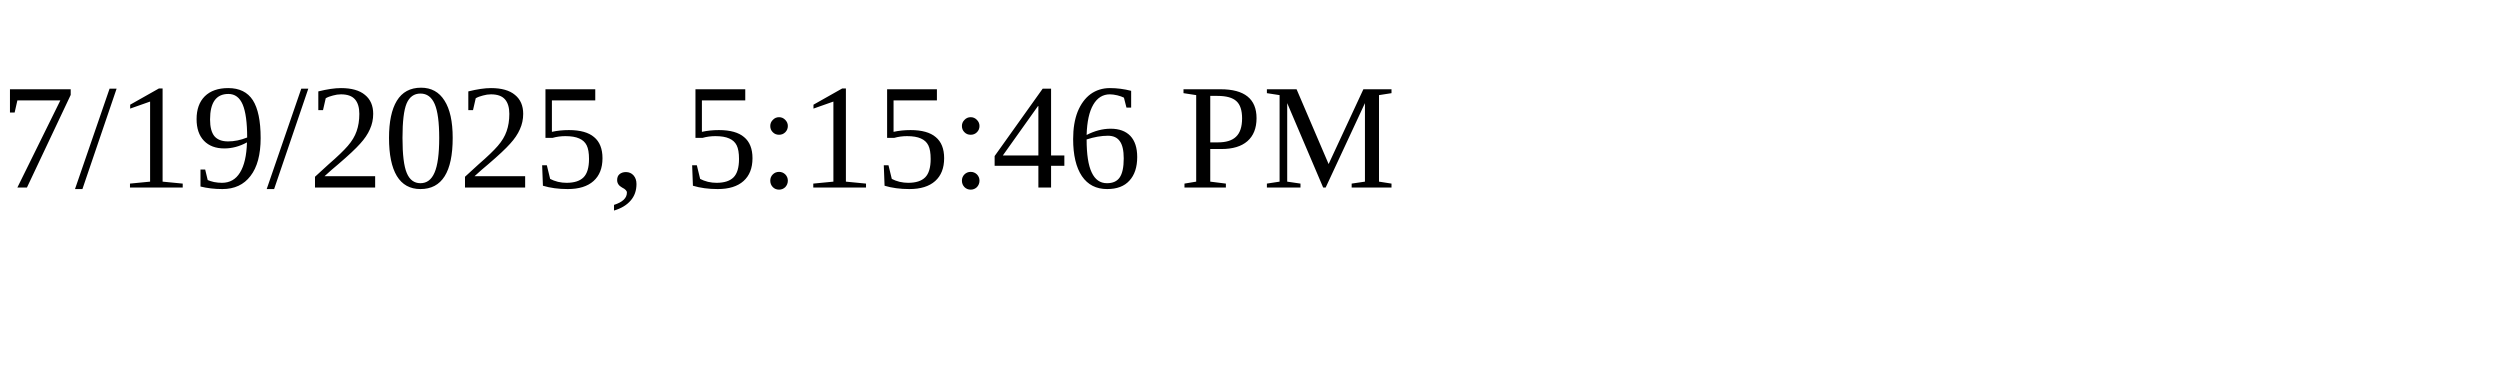
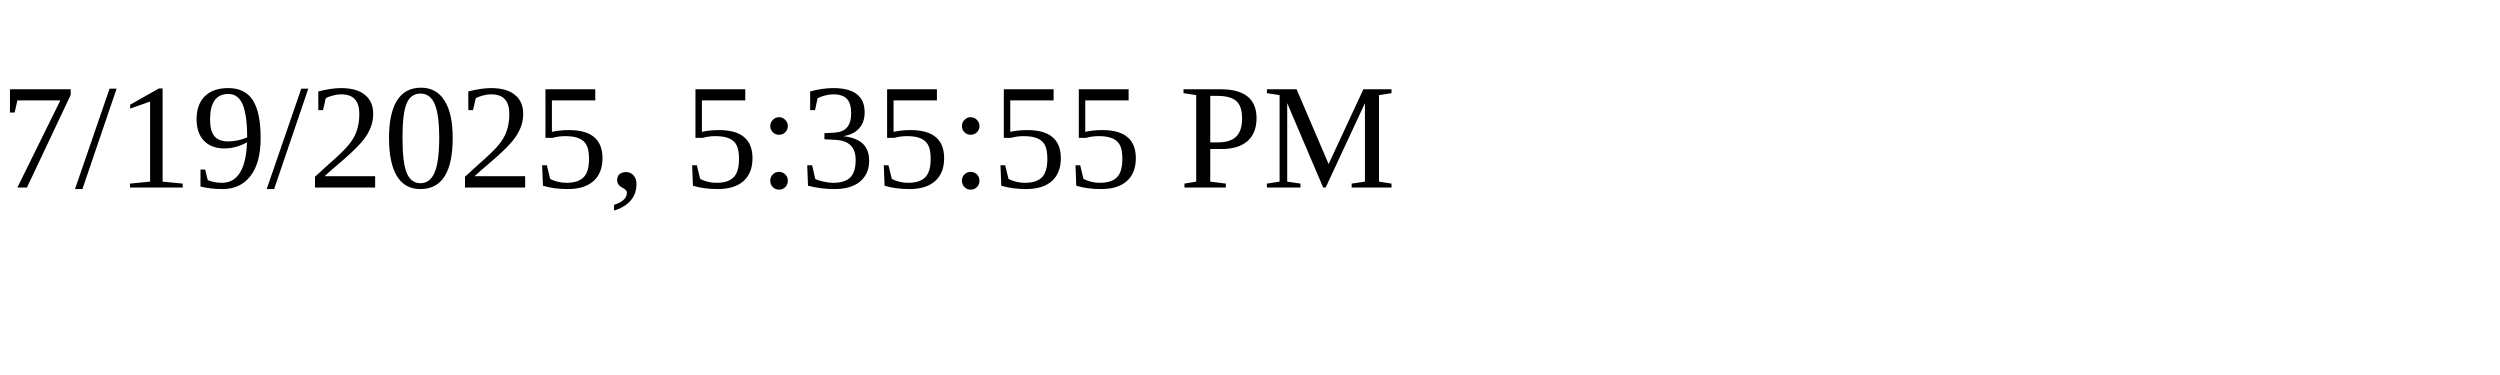
<svg xmlns="http://www.w3.org/2000/svg" height="30" width="200">
-   <text x="0" y="15">7/19/2025, 5:15:46 PM</text>
+   <text x="0" y="15">7/19/2025, 5:35:55 PM</text>
</svg>
